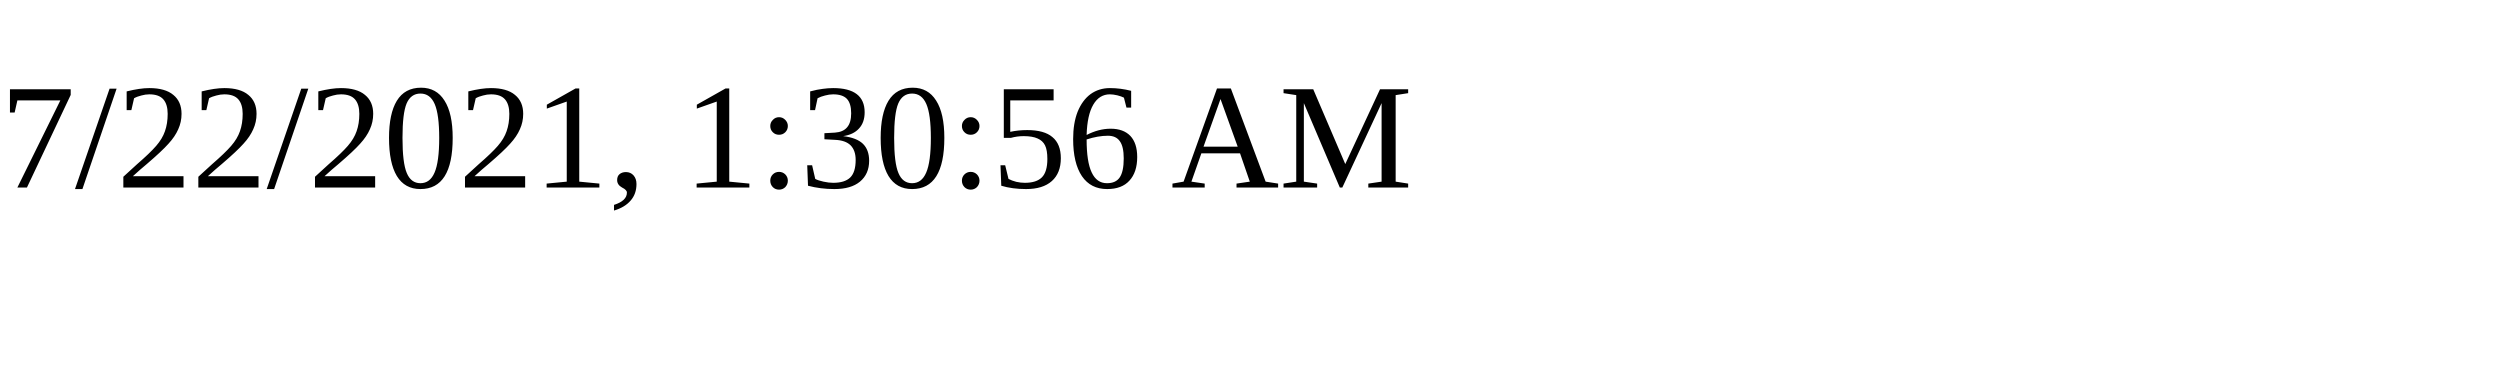
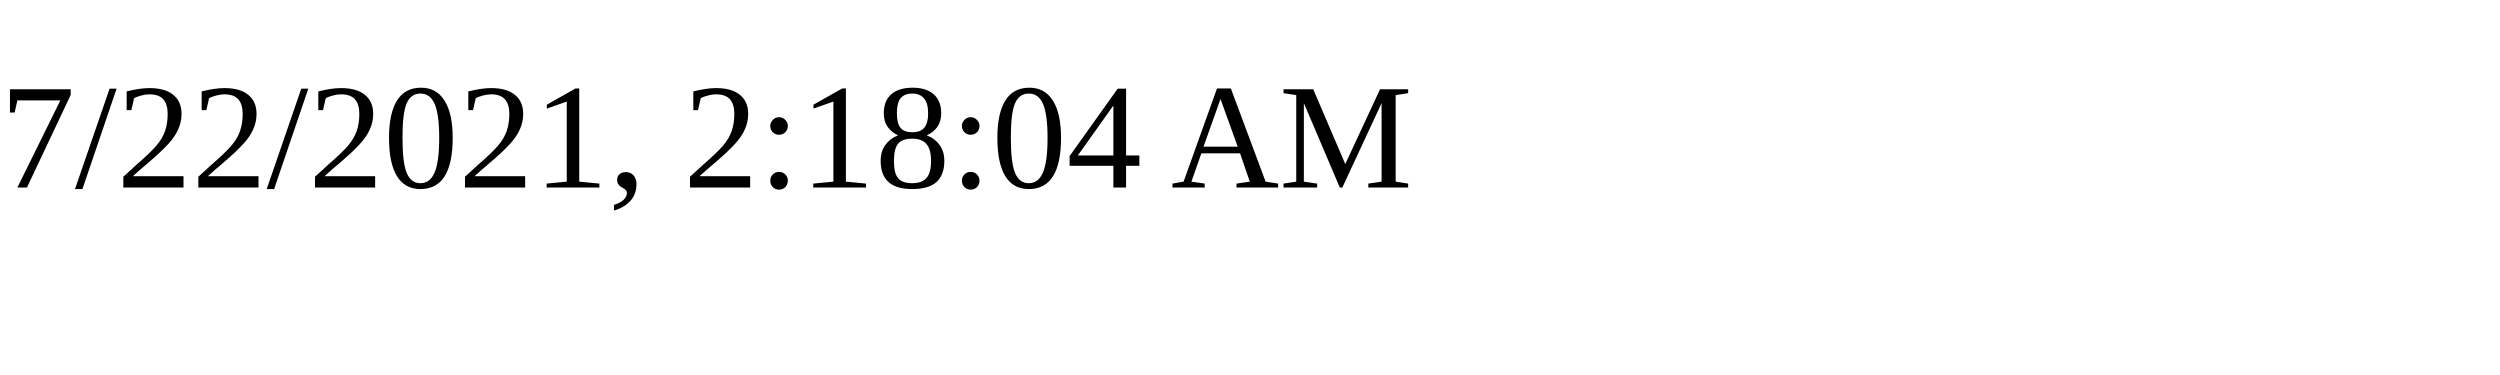
<svg xmlns="http://www.w3.org/2000/svg" height="30" width="200">
-   <text x="0" y="15">7/22/2021, 1:30:56 AM</text>
+   <text x="0" y="15">7/22/2021, 2:18:04 AM</text>
</svg>
